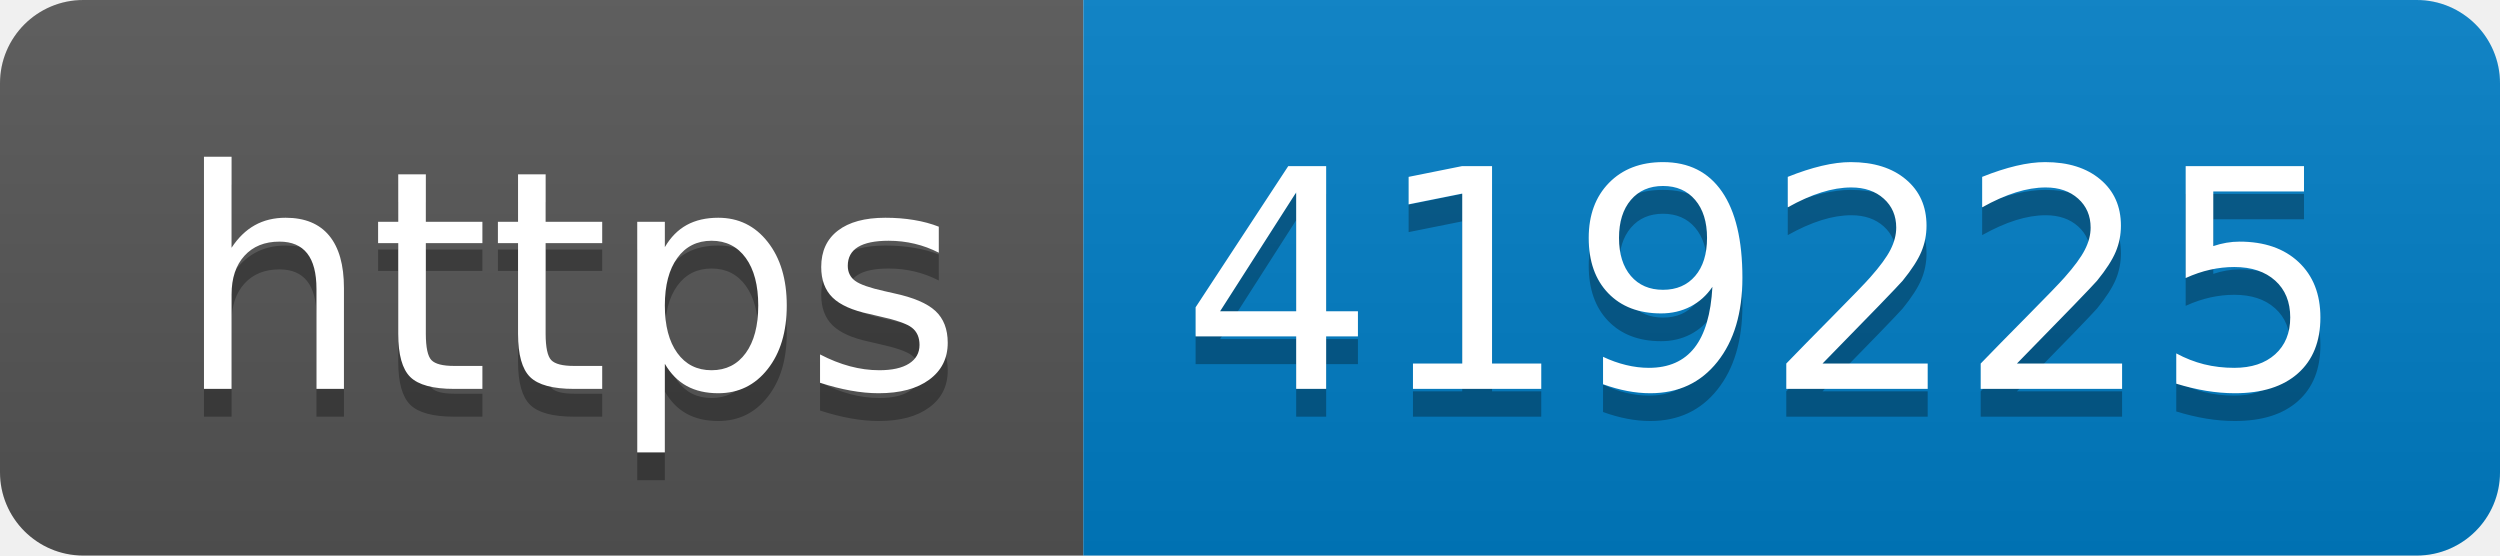
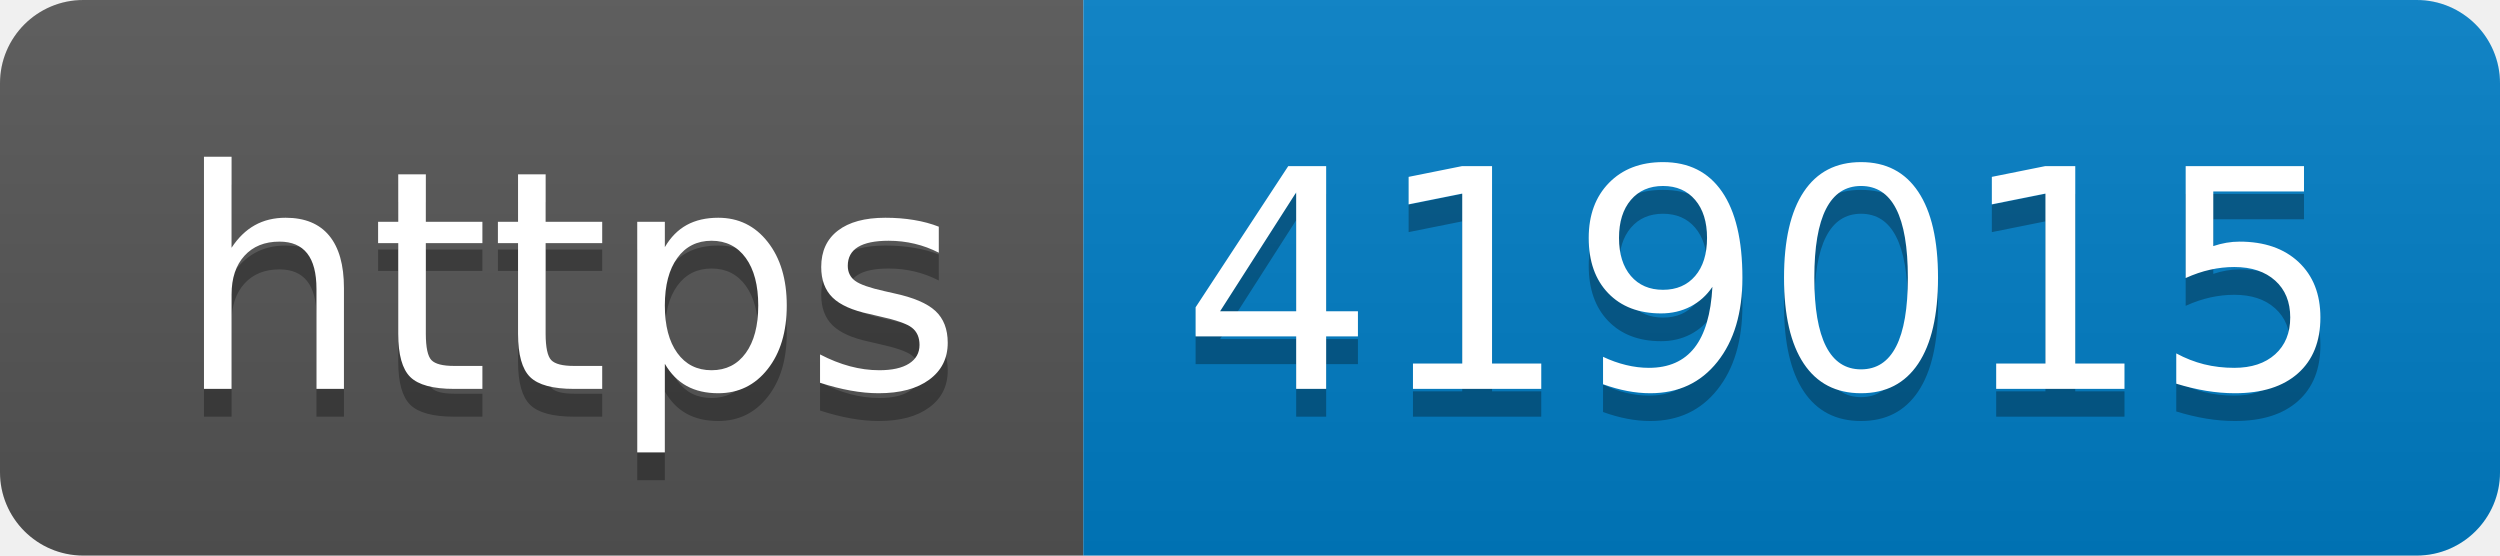
- <svg xmlns="http://www.w3.org/2000/svg" width="90" height="20" role="img" aria-label="https: 419225">
+ <svg xmlns="http://www.w3.org/2000/svg" width="90" height="20" role="img" aria-label="https: 419015">
  <linearGradient id="s" x2="0" y2="100%">
    <stop offset="0" stop-color="#bbb" stop-opacity=".1" />
    <stop offset="1" stop-opacity=".1" />
  </linearGradient>
  <clipPath id="r">
    <rect width="90" height="20" rx="3" fill="#fff" />
  </clipPath>
  <g clip-path="url(#r)">
    <rect width="39" height="20" fill="#555" />
    <rect x="39" width="51" height="20" fill="#007ec6" />
    <rect width="90" height="20" fill="url(#s)" />
  </g>
  <g fill="#fff" text-anchor="middle" font-family="Verdana,Geneva,DejaVu Sans,sans-serif" text-rendering="geometricPrecision" font-size="110">
    <text aria-hidden="true" x="205" y="150" fill="#010101" fill-opacity=".3" transform="scale(.1)" textLength="290">https</text>
    <text x="205" y="140" transform="scale(.1)" fill="#fff" textLength="290">https</text>
-     <text aria-hidden="true" x="635" y="150" fill="#010101" fill-opacity=".3" transform="scale(.1)" textLength="410">419225</text>
-     <text x="635" y="140" transform="scale(.1)" fill="#fff" textLength="410">419225</text>
+     <text aria-hidden="true" x="635" y="150" fill="#010101" fill-opacity=".3" transform="scale(.1)" textLength="410">419015</text>
+     <text x="635" y="140" transform="scale(.1)" fill="#fff" textLength="410">419015</text>
  </g>
</svg>
